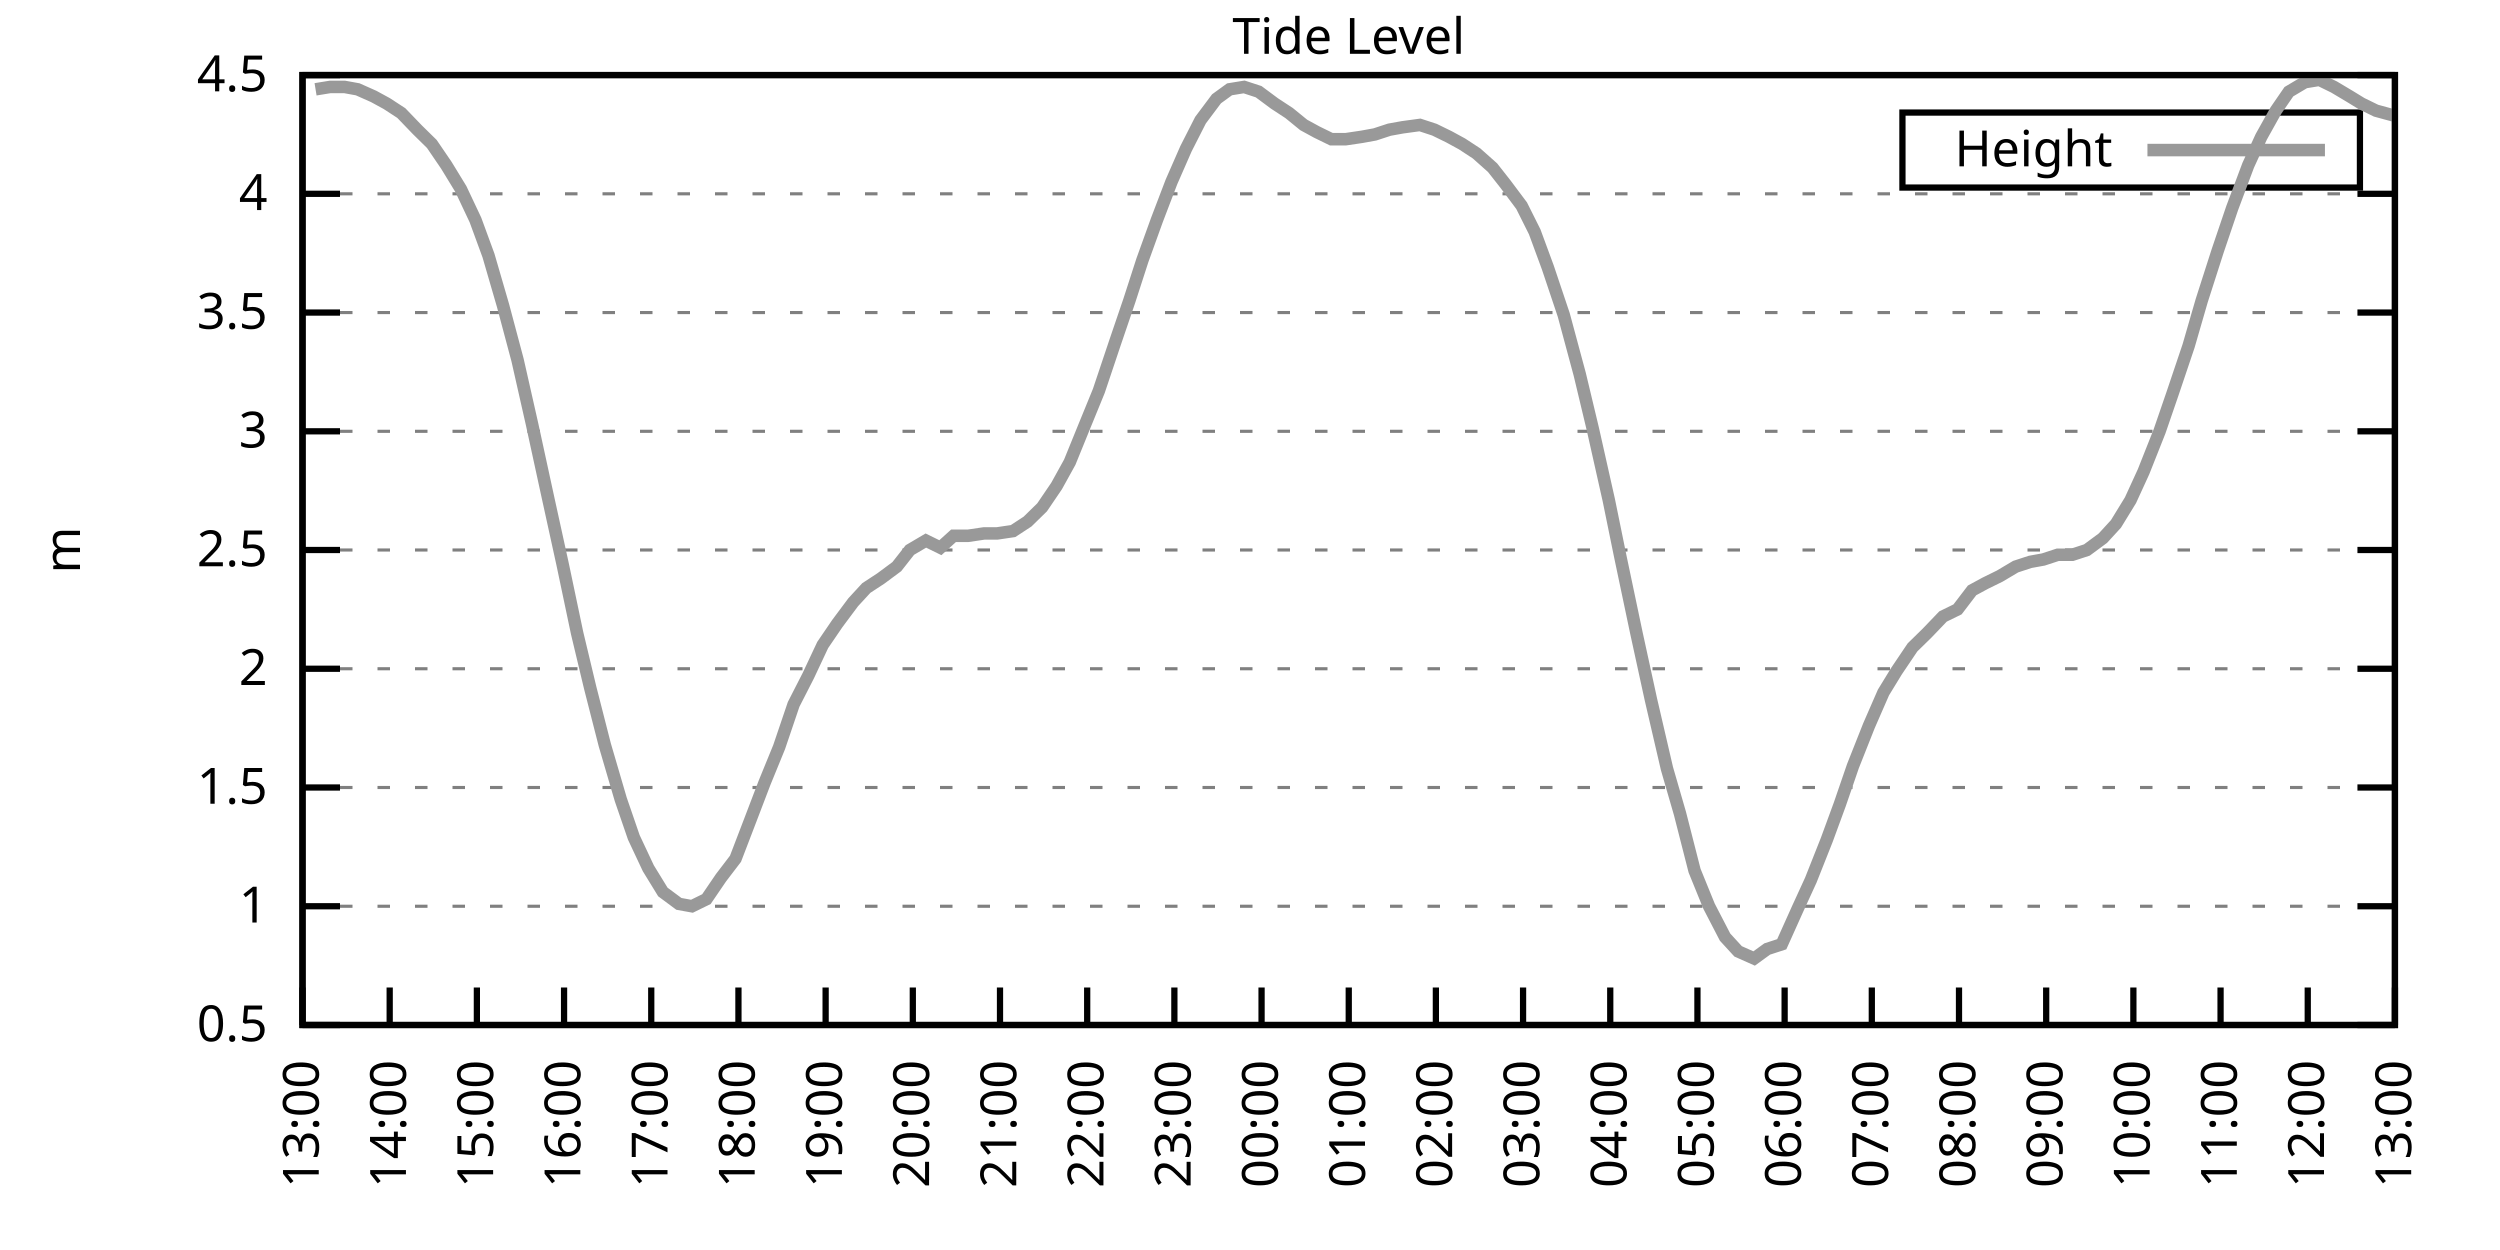
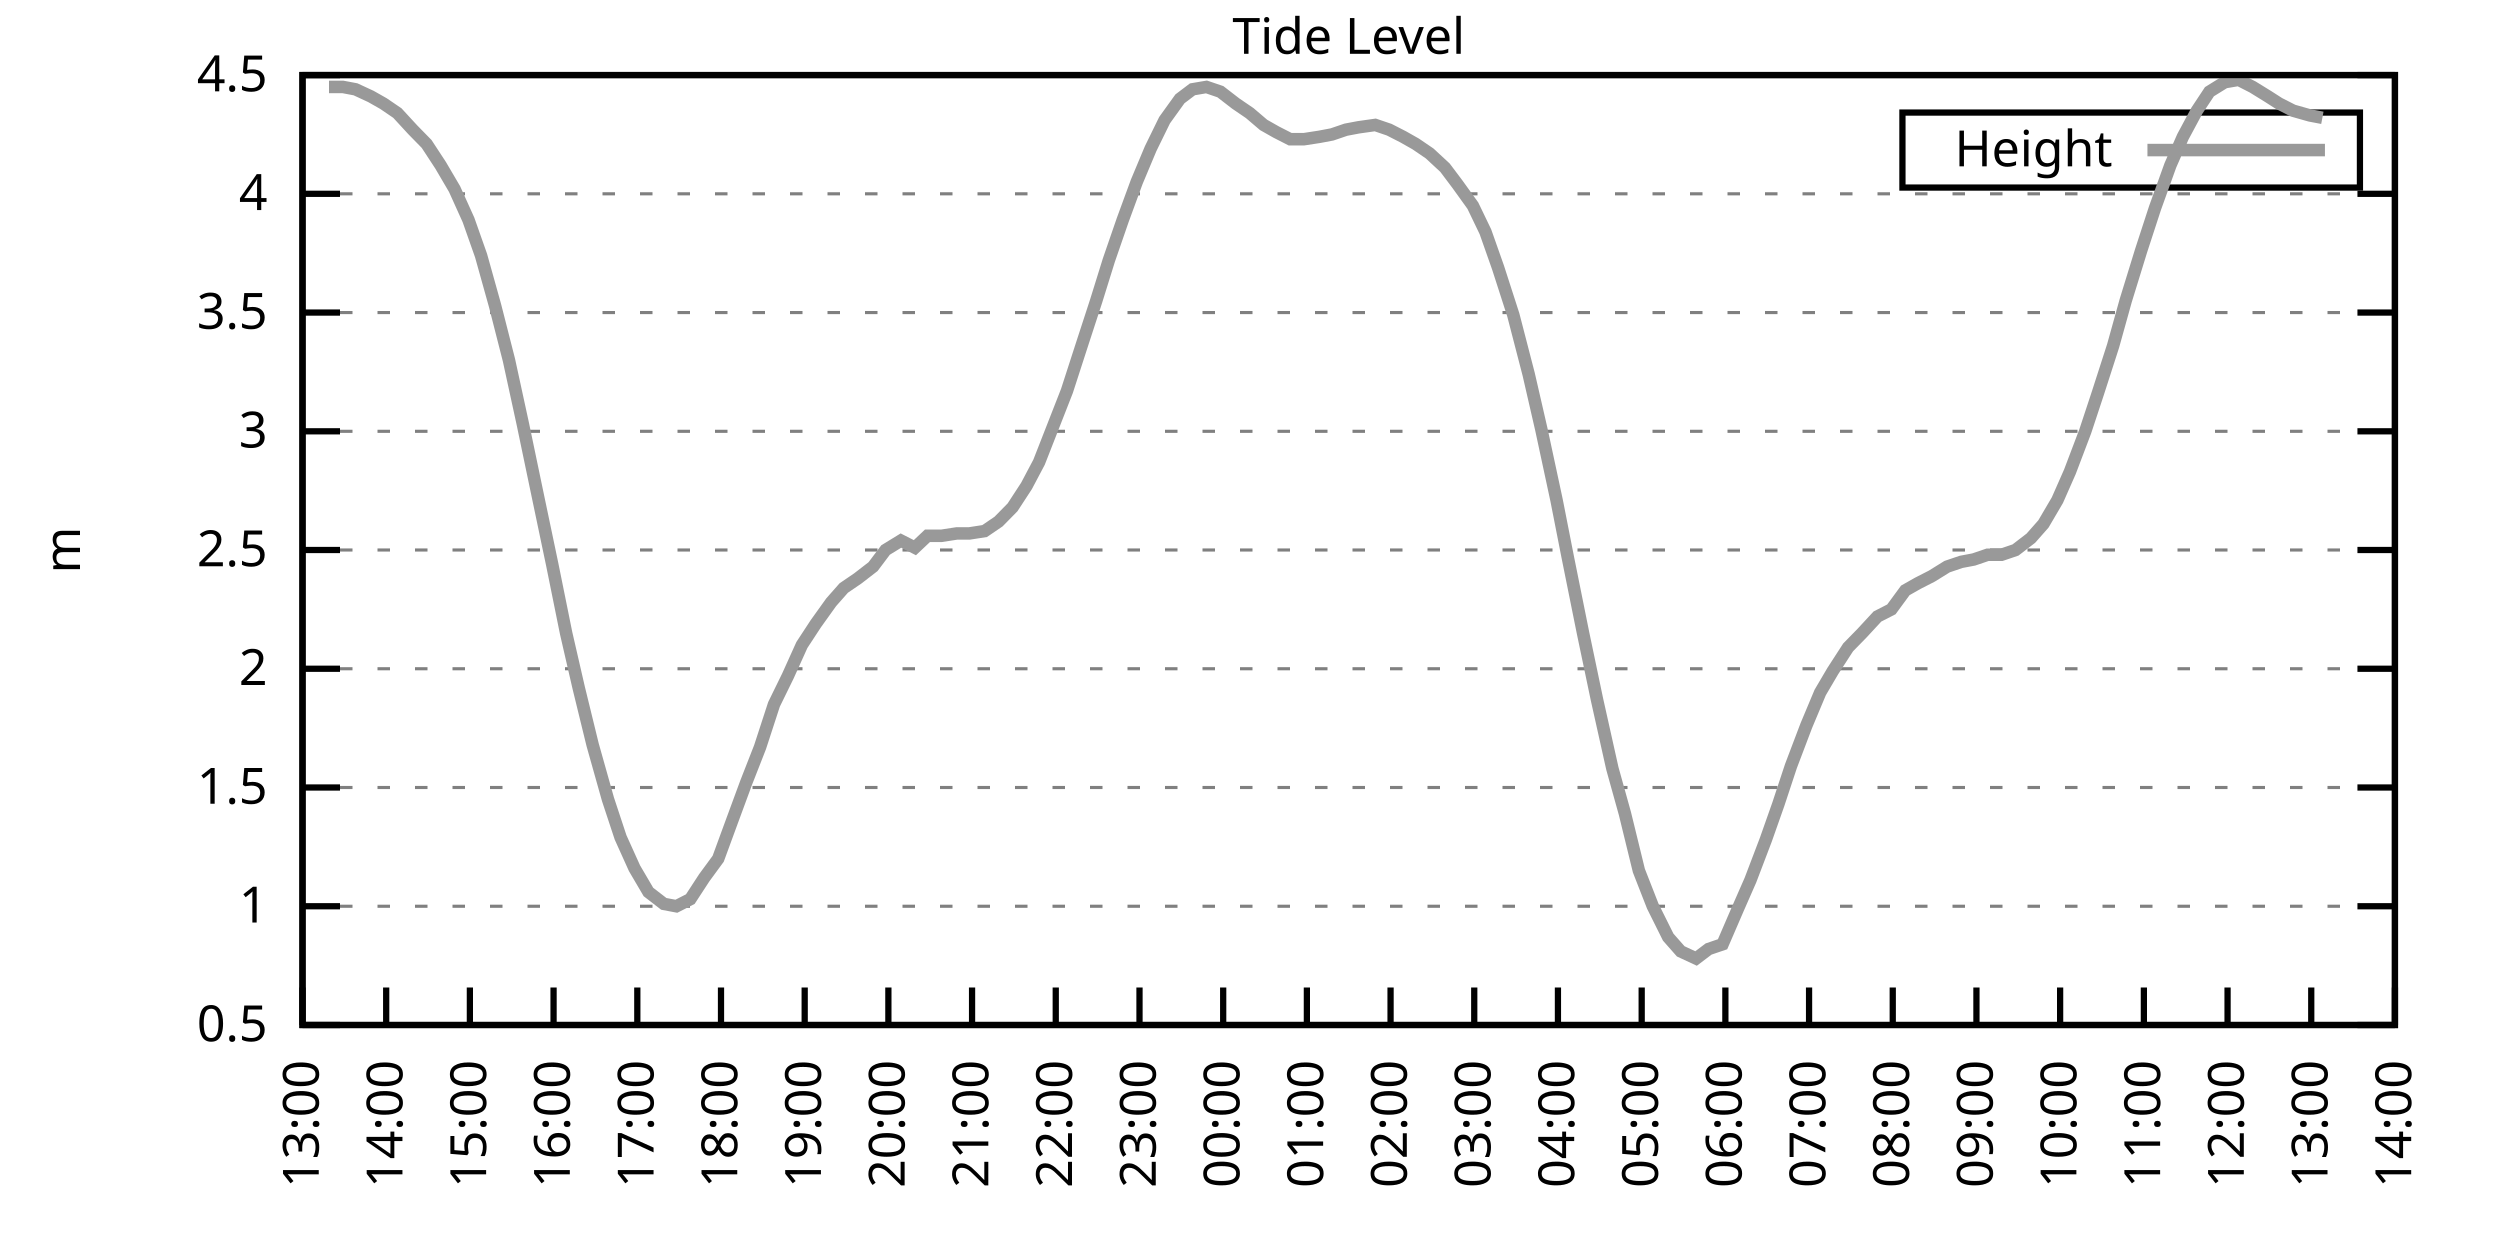
<svg xmlns="http://www.w3.org/2000/svg" xmlns:xlink="http://www.w3.org/1999/xlink" width="400" height="200" viewBox="0 0 400 200">
  <g id="gnuplot_canvas">
    <rect x="0" y="0" width="400" height="200" fill="none" />
    <defs>
      <circle id="gpDot" r="0.5" stroke-width="0.5" stroke="currentColor" />
      <path id="gpPt0" stroke-width="0.333" stroke="currentColor" d="M-1,0 h2 M0,-1 v2" />
      <path id="gpPt1" stroke-width="0.333" stroke="currentColor" d="M-1,-1 L1,1 M1,-1 L-1,1" />
      <path id="gpPt2" stroke-width="0.333" stroke="currentColor" d="M-1,0 L1,0 M0,-1 L0,1 M-1,-1 L1,1 M-1,1 L1,-1" />
      <rect id="gpPt3" stroke-width="0.333" stroke="currentColor" x="-1" y="-1" width="2" height="2" />
      <rect id="gpPt4" stroke-width="0.333" stroke="currentColor" fill="currentColor" x="-1" y="-1" width="2" height="2" />
      <circle id="gpPt5" stroke-width="0.333" stroke="currentColor" cx="0" cy="0" r="1" />
      <use xlink:href="#gpPt5" id="gpPt6" fill="currentColor" stroke="none" />
      <path id="gpPt7" stroke-width="0.333" stroke="currentColor" d="M0,-1.33 L-1.33,0.67 L1.33,0.67 z" />
      <use xlink:href="#gpPt7" id="gpPt8" fill="currentColor" stroke="none" />
      <use xlink:href="#gpPt7" id="gpPt9" stroke="currentColor" transform="rotate(180)" />
      <use xlink:href="#gpPt9" id="gpPt10" fill="currentColor" stroke="none" />
      <use xlink:href="#gpPt3" id="gpPt11" stroke="currentColor" transform="rotate(45)" />
      <use xlink:href="#gpPt11" id="gpPt12" fill="currentColor" stroke="none" />
      <path id="gpPt13" stroke-width="0.333" stroke="currentColor" d="M0,1.330 L1.265,0.411 L0.782,-1.067 L-0.782,-1.076 L-1.265,0.411 z" />
      <use xlink:href="#gpPt13" id="gpPt14" fill="currentColor" stroke="none" />
      <filter id="textbox" filterUnits="objectBoundingBox" x="0" y="0" height="1" width="1">
        <feFlood flood-color="white" flood-opacity="1" result="bgnd" />
        <feComposite in="SourceGraphic" in2="bgnd" operator="atop" />
      </filter>
      <filter id="greybox" filterUnits="objectBoundingBox" x="0" y="0" height="1" width="1">
        <feFlood flood-color="lightgrey" flood-opacity="1" result="grey" />
        <feComposite in="SourceGraphic" in2="grey" operator="atop" />
      </filter>
    </defs>
    <g fill="none" color="white" stroke="currentColor" stroke-width="1.00" stroke-linecap="butt" stroke-linejoin="miter">
</g>
    <g fill="none" color="black" stroke="currentColor" stroke-width="1.00" stroke-linecap="butt" stroke-linejoin="miter">
      <g stroke="none" shape-rendering="crispEdges">
        <polygon fill="rgb(255, 255, 255)" points="48.40,164.00 383.18,164.00 383.18,12.02 48.40,12.02 " />
      </g>
    </g>
    <g fill="none" color="black" stroke="currentColor" stroke-width="1.00" stroke-linecap="butt" stroke-linejoin="miter">
</g>
    <g fill="none" color="black" stroke="black" stroke-width="0.50" stroke-linecap="butt" stroke-linejoin="miter">
</g>
    <g fill="none" color="gray" stroke="currentColor" stroke-width="0.50" stroke-linecap="butt" stroke-linejoin="miter">
      <path stroke="gray" stroke-dasharray="2,4" class="gridline" d="M48.40,164.00 L383.19,164.00  " />
    </g>
    <g fill="none" color="gray" stroke="gray" stroke-width="1.00" stroke-linecap="butt" stroke-linejoin="miter">
</g>
    <g fill="none" color="black" stroke="currentColor" stroke-width="1.00" stroke-linecap="butt" stroke-linejoin="miter">
      <path stroke="black" d="M48.40,164.00 L54.40,164.00 M383.19,164.00 L377.19,164.00  " />
      <g transform="translate(42.80,166.60)" stroke="none" fill="black" font-family="Sans" font-size="8.00" text-anchor="end">
        <text>
          <tspan font-family="Sans"> 0.5</tspan>
        </text>
      </g>
    </g>
    <g fill="none" color="black" stroke="currentColor" stroke-width="1.00" stroke-linecap="butt" stroke-linejoin="miter">
</g>
    <g fill="none" color="black" stroke="black" stroke-width="0.50" stroke-linecap="butt" stroke-linejoin="miter">
</g>
    <g fill="none" color="gray" stroke="currentColor" stroke-width="0.50" stroke-linecap="butt" stroke-linejoin="miter">
      <path stroke="gray" stroke-dasharray="2,4" class="gridline" d="M48.40,145.00 L383.19,145.00  " />
    </g>
    <g fill="none" color="gray" stroke="gray" stroke-width="1.00" stroke-linecap="butt" stroke-linejoin="miter">
</g>
    <g fill="none" color="black" stroke="currentColor" stroke-width="1.00" stroke-linecap="butt" stroke-linejoin="miter">
      <path stroke="black" d="M48.40,145.00 L54.40,145.00 M383.19,145.00 L377.19,145.00  " />
      <g transform="translate(42.80,147.60)" stroke="none" fill="black" font-family="Sans" font-size="8.00" text-anchor="end">
        <text>
          <tspan font-family="Sans"> 1</tspan>
        </text>
      </g>
    </g>
    <g fill="none" color="black" stroke="currentColor" stroke-width="1.00" stroke-linecap="butt" stroke-linejoin="miter">
</g>
    <g fill="none" color="black" stroke="black" stroke-width="0.50" stroke-linecap="butt" stroke-linejoin="miter">
</g>
    <g fill="none" color="gray" stroke="currentColor" stroke-width="0.50" stroke-linecap="butt" stroke-linejoin="miter">
      <path stroke="gray" stroke-dasharray="2,4" class="gridline" d="M48.40,126.00 L383.19,126.00  " />
    </g>
    <g fill="none" color="gray" stroke="gray" stroke-width="1.00" stroke-linecap="butt" stroke-linejoin="miter">
</g>
    <g fill="none" color="black" stroke="currentColor" stroke-width="1.00" stroke-linecap="butt" stroke-linejoin="miter">
      <path stroke="black" d="M48.40,126.00 L54.40,126.00 M383.19,126.00 L377.19,126.00  " />
      <g transform="translate(42.80,128.60)" stroke="none" fill="black" font-family="Sans" font-size="8.00" text-anchor="end">
        <text>
          <tspan font-family="Sans"> 1.5</tspan>
        </text>
      </g>
    </g>
    <g fill="none" color="black" stroke="currentColor" stroke-width="1.00" stroke-linecap="butt" stroke-linejoin="miter">
</g>
    <g fill="none" color="black" stroke="black" stroke-width="0.50" stroke-linecap="butt" stroke-linejoin="miter">
</g>
    <g fill="none" color="gray" stroke="currentColor" stroke-width="0.50" stroke-linecap="butt" stroke-linejoin="miter">
      <path stroke="gray" stroke-dasharray="2,4" class="gridline" d="M48.40,107.00 L383.19,107.00  " />
    </g>
    <g fill="none" color="gray" stroke="gray" stroke-width="1.00" stroke-linecap="butt" stroke-linejoin="miter">
</g>
    <g fill="none" color="black" stroke="currentColor" stroke-width="1.00" stroke-linecap="butt" stroke-linejoin="miter">
      <path stroke="black" d="M48.40,107.00 L54.40,107.00 M383.19,107.00 L377.19,107.00  " />
      <g transform="translate(42.80,109.60)" stroke="none" fill="black" font-family="Sans" font-size="8.00" text-anchor="end">
        <text>
          <tspan font-family="Sans"> 2</tspan>
        </text>
      </g>
    </g>
    <g fill="none" color="black" stroke="currentColor" stroke-width="1.00" stroke-linecap="butt" stroke-linejoin="miter">
</g>
    <g fill="none" color="black" stroke="black" stroke-width="0.50" stroke-linecap="butt" stroke-linejoin="miter">
</g>
    <g fill="none" color="gray" stroke="currentColor" stroke-width="0.50" stroke-linecap="butt" stroke-linejoin="miter">
      <path stroke="gray" stroke-dasharray="2,4" class="gridline" d="M48.40,88.00 L383.19,88.00  " />
    </g>
    <g fill="none" color="gray" stroke="gray" stroke-width="1.00" stroke-linecap="butt" stroke-linejoin="miter">
</g>
    <g fill="none" color="black" stroke="currentColor" stroke-width="1.00" stroke-linecap="butt" stroke-linejoin="miter">
      <path stroke="black" d="M48.40,88.00 L54.40,88.00 M383.19,88.00 L377.19,88.00  " />
      <g transform="translate(42.80,90.60)" stroke="none" fill="black" font-family="Sans" font-size="8.00" text-anchor="end">
        <text>
          <tspan font-family="Sans"> 2.5</tspan>
        </text>
      </g>
    </g>
    <g fill="none" color="black" stroke="currentColor" stroke-width="1.00" stroke-linecap="butt" stroke-linejoin="miter">
</g>
    <g fill="none" color="black" stroke="black" stroke-width="0.50" stroke-linecap="butt" stroke-linejoin="miter">
</g>
    <g fill="none" color="gray" stroke="currentColor" stroke-width="0.50" stroke-linecap="butt" stroke-linejoin="miter">
      <path stroke="gray" stroke-dasharray="2,4" class="gridline" d="M48.40,69.01 L383.19,69.01  " />
    </g>
    <g fill="none" color="gray" stroke="gray" stroke-width="1.00" stroke-linecap="butt" stroke-linejoin="miter">
</g>
    <g fill="none" color="black" stroke="currentColor" stroke-width="1.00" stroke-linecap="butt" stroke-linejoin="miter">
      <path stroke="black" d="M48.40,69.01 L54.40,69.01 M383.19,69.01 L377.19,69.01  " />
      <g transform="translate(42.80,71.61)" stroke="none" fill="black" font-family="Sans" font-size="8.00" text-anchor="end">
        <text>
          <tspan font-family="Sans"> 3</tspan>
        </text>
      </g>
    </g>
    <g fill="none" color="black" stroke="currentColor" stroke-width="1.00" stroke-linecap="butt" stroke-linejoin="miter">
</g>
    <g fill="none" color="black" stroke="black" stroke-width="0.50" stroke-linecap="butt" stroke-linejoin="miter">
</g>
    <g fill="none" color="gray" stroke="currentColor" stroke-width="0.50" stroke-linecap="butt" stroke-linejoin="miter">
      <path stroke="gray" stroke-dasharray="2,4" class="gridline" d="M48.40,50.01 L383.19,50.01  " />
    </g>
    <g fill="none" color="gray" stroke="gray" stroke-width="1.00" stroke-linecap="butt" stroke-linejoin="miter">
</g>
    <g fill="none" color="black" stroke="currentColor" stroke-width="1.00" stroke-linecap="butt" stroke-linejoin="miter">
      <path stroke="black" d="M48.40,50.01 L54.40,50.01 M383.19,50.01 L377.19,50.01  " />
      <g transform="translate(42.80,52.61)" stroke="none" fill="black" font-family="Sans" font-size="8.00" text-anchor="end">
        <text>
          <tspan font-family="Sans"> 3.5</tspan>
        </text>
      </g>
    </g>
    <g fill="none" color="black" stroke="currentColor" stroke-width="1.00" stroke-linecap="butt" stroke-linejoin="miter">
</g>
    <g fill="none" color="black" stroke="black" stroke-width="0.50" stroke-linecap="butt" stroke-linejoin="miter">
</g>
    <g fill="none" color="gray" stroke="currentColor" stroke-width="0.50" stroke-linecap="butt" stroke-linejoin="miter">
      <path stroke="gray" stroke-dasharray="2,4" class="gridline" d="M48.40,31.01 L383.19,31.01  " />
    </g>
    <g fill="none" color="gray" stroke="gray" stroke-width="1.00" stroke-linecap="butt" stroke-linejoin="miter">
</g>
    <g fill="none" color="black" stroke="currentColor" stroke-width="1.00" stroke-linecap="butt" stroke-linejoin="miter">
      <path stroke="black" d="M48.40,31.01 L54.40,31.01 M383.19,31.01 L377.19,31.01  " />
      <g transform="translate(42.80,33.61)" stroke="none" fill="black" font-family="Sans" font-size="8.00" text-anchor="end">
        <text>
          <tspan font-family="Sans"> 4</tspan>
        </text>
      </g>
    </g>
    <g fill="none" color="black" stroke="currentColor" stroke-width="1.00" stroke-linecap="butt" stroke-linejoin="miter">
</g>
    <g fill="none" color="black" stroke="black" stroke-width="0.50" stroke-linecap="butt" stroke-linejoin="miter">
</g>
    <g fill="none" color="gray" stroke="currentColor" stroke-width="0.50" stroke-linecap="butt" stroke-linejoin="miter">
      <path stroke="gray" stroke-dasharray="2,4" class="gridline" d="M48.40,12.01 L383.19,12.01  " />
    </g>
    <g fill="none" color="gray" stroke="gray" stroke-width="1.00" stroke-linecap="butt" stroke-linejoin="miter">
</g>
    <g fill="none" color="black" stroke="currentColor" stroke-width="1.00" stroke-linecap="butt" stroke-linejoin="miter">
      <path stroke="black" d="M48.40,12.01 L54.40,12.01 M383.19,12.01 L377.19,12.01  " />
      <g transform="translate(42.80,14.61)" stroke="none" fill="black" font-family="Sans" font-size="8.00" text-anchor="end">
        <text>
          <tspan font-family="Sans"> 4.5</tspan>
        </text>
      </g>
    </g>
    <g fill="none" color="black" stroke="currentColor" stroke-width="1.00" stroke-linecap="butt" stroke-linejoin="miter">
      <path stroke="black" d="M48.40,164.00 L48.40,158.00  " />
      <g transform="translate(51.00,169.60) rotate(270.00)" stroke="none" fill="black" font-family="Sans" font-size="8.00" text-anchor="end">
        <text>
          <tspan font-family="Sans">13:00</tspan>
        </text>
      </g>
    </g>
    <g fill="none" color="black" stroke="currentColor" stroke-width="1.00" stroke-linecap="butt" stroke-linejoin="miter">
-       <path stroke="black" d="M62.35,164.00 L62.35,158.00  " />
-       <g transform="translate(64.95,169.60) rotate(270.00)" stroke="none" fill="black" font-family="Sans" font-size="8.00" text-anchor="end">
+       <path stroke="black" d="M61.79,164.00 L61.79,158.00  " />
+       <g transform="translate(64.39,169.60) rotate(270.00)" stroke="none" fill="black" font-family="Sans" font-size="8.00" text-anchor="end">
        <text>
          <tspan font-family="Sans">14:00</tspan>
        </text>
      </g>
    </g>
    <g fill="none" color="black" stroke="currentColor" stroke-width="1.00" stroke-linecap="butt" stroke-linejoin="miter">
-       <path stroke="black" d="M76.30,164.00 L76.30,158.00  " />
-       <g transform="translate(78.90,169.60) rotate(270.00)" stroke="none" fill="black" font-family="Sans" font-size="8.00" text-anchor="end">
+       <path stroke="black" d="M75.18,164.00 L75.18,158.00  " />
+       <g transform="translate(77.78,169.60) rotate(270.00)" stroke="none" fill="black" font-family="Sans" font-size="8.00" text-anchor="end">
        <text>
          <tspan font-family="Sans">15:00</tspan>
        </text>
      </g>
    </g>
    <g fill="none" color="black" stroke="currentColor" stroke-width="1.00" stroke-linecap="butt" stroke-linejoin="miter">
-       <path stroke="black" d="M90.25,164.00 L90.25,158.00  " />
-       <g transform="translate(92.85,169.60) rotate(270.00)" stroke="none" fill="black" font-family="Sans" font-size="8.00" text-anchor="end">
+       <path stroke="black" d="M88.57,164.00 L88.57,158.00  " />
+       <g transform="translate(91.17,169.60) rotate(270.00)" stroke="none" fill="black" font-family="Sans" font-size="8.00" text-anchor="end">
        <text>
          <tspan font-family="Sans">16:00</tspan>
        </text>
      </g>
    </g>
    <g fill="none" color="black" stroke="currentColor" stroke-width="1.00" stroke-linecap="butt" stroke-linejoin="miter">
-       <path stroke="black" d="M104.20,164.00 L104.20,158.00  " />
-       <g transform="translate(106.80,169.60) rotate(270.00)" stroke="none" fill="black" font-family="Sans" font-size="8.00" text-anchor="end">
+       <path stroke="black" d="M101.97,164.00 L101.97,158.00  " />
+       <g transform="translate(104.57,169.60) rotate(270.00)" stroke="none" fill="black" font-family="Sans" font-size="8.00" text-anchor="end">
        <text>
          <tspan font-family="Sans">17:00</tspan>
        </text>
      </g>
    </g>
    <g fill="none" color="black" stroke="currentColor" stroke-width="1.00" stroke-linecap="butt" stroke-linejoin="miter">
-       <path stroke="black" d="M118.15,164.00 L118.15,158.00  " />
-       <g transform="translate(120.75,169.60) rotate(270.00)" stroke="none" fill="black" font-family="Sans" font-size="8.00" text-anchor="end">
+       <path stroke="black" d="M115.36,164.00 L115.36,158.00  " />
+       <g transform="translate(117.96,169.60) rotate(270.00)" stroke="none" fill="black" font-family="Sans" font-size="8.00" text-anchor="end">
        <text>
          <tspan font-family="Sans">18:00</tspan>
        </text>
      </g>
    </g>
    <g fill="none" color="black" stroke="currentColor" stroke-width="1.00" stroke-linecap="butt" stroke-linejoin="miter">
-       <path stroke="black" d="M132.10,164.00 L132.10,158.00  " />
-       <g transform="translate(134.70,169.60) rotate(270.00)" stroke="none" fill="black" font-family="Sans" font-size="8.00" text-anchor="end">
+       <path stroke="black" d="M128.75,164.00 L128.75,158.00  " />
+       <g transform="translate(131.35,169.60) rotate(270.00)" stroke="none" fill="black" font-family="Sans" font-size="8.00" text-anchor="end">
        <text>
          <tspan font-family="Sans">19:00</tspan>
        </text>
      </g>
    </g>
    <g fill="none" color="black" stroke="currentColor" stroke-width="1.00" stroke-linecap="butt" stroke-linejoin="miter">
-       <path stroke="black" d="M146.05,164.00 L146.05,158.00  " />
-       <g transform="translate(148.65,169.60) rotate(270.00)" stroke="none" fill="black" font-family="Sans" font-size="8.00" text-anchor="end">
+       <path stroke="black" d="M142.14,164.00 L142.14,158.00  " />
+       <g transform="translate(144.74,169.60) rotate(270.00)" stroke="none" fill="black" font-family="Sans" font-size="8.00" text-anchor="end">
        <text>
          <tspan font-family="Sans">20:00</tspan>
        </text>
      </g>
    </g>
    <g fill="none" color="black" stroke="currentColor" stroke-width="1.00" stroke-linecap="butt" stroke-linejoin="miter">
-       <path stroke="black" d="M160.00,164.00 L160.00,158.00  " />
-       <g transform="translate(162.60,169.60) rotate(270.00)" stroke="none" fill="black" font-family="Sans" font-size="8.00" text-anchor="end">
+       <path stroke="black" d="M155.53,164.00 L155.53,158.00  " />
+       <g transform="translate(158.13,169.60) rotate(270.00)" stroke="none" fill="black" font-family="Sans" font-size="8.00" text-anchor="end">
        <text>
          <tspan font-family="Sans">21:00</tspan>
        </text>
      </g>
    </g>
    <g fill="none" color="black" stroke="currentColor" stroke-width="1.00" stroke-linecap="butt" stroke-linejoin="miter">
-       <path stroke="black" d="M173.95,164.00 L173.95,158.00  " />
-       <g transform="translate(176.55,169.60) rotate(270.00)" stroke="none" fill="black" font-family="Sans" font-size="8.00" text-anchor="end">
+       <path stroke="black" d="M168.92,164.00 L168.92,158.00  " />
+       <g transform="translate(171.52,169.60) rotate(270.00)" stroke="none" fill="black" font-family="Sans" font-size="8.00" text-anchor="end">
        <text>
          <tspan font-family="Sans">22:00</tspan>
        </text>
      </g>
    </g>
    <g fill="none" color="black" stroke="currentColor" stroke-width="1.00" stroke-linecap="butt" stroke-linejoin="miter">
-       <path stroke="black" d="M187.90,164.00 L187.90,158.00  " />
-       <g transform="translate(190.50,169.60) rotate(270.00)" stroke="none" fill="black" font-family="Sans" font-size="8.00" text-anchor="end">
+       <path stroke="black" d="M182.32,164.00 L182.32,158.00  " />
+       <g transform="translate(184.92,169.60) rotate(270.00)" stroke="none" fill="black" font-family="Sans" font-size="8.00" text-anchor="end">
        <text>
          <tspan font-family="Sans">23:00</tspan>
        </text>
      </g>
    </g>
    <g fill="none" color="black" stroke="currentColor" stroke-width="1.00" stroke-linecap="butt" stroke-linejoin="miter">
-       <path stroke="black" d="M201.85,164.00 L201.85,158.00  " />
-       <g transform="translate(204.45,169.60) rotate(270.00)" stroke="none" fill="black" font-family="Sans" font-size="8.00" text-anchor="end">
+       <path stroke="black" d="M195.71,164.00 L195.71,158.00  " />
+       <g transform="translate(198.31,169.60) rotate(270.00)" stroke="none" fill="black" font-family="Sans" font-size="8.00" text-anchor="end">
        <text>
          <tspan font-family="Sans">00:00</tspan>
        </text>
      </g>
    </g>
    <g fill="none" color="black" stroke="currentColor" stroke-width="1.00" stroke-linecap="butt" stroke-linejoin="miter">
-       <path stroke="black" d="M215.80,164.00 L215.80,158.00  " />
-       <g transform="translate(218.40,169.60) rotate(270.00)" stroke="none" fill="black" font-family="Sans" font-size="8.00" text-anchor="end">
+       <path stroke="black" d="M209.10,164.00 L209.10,158.00  " />
+       <g transform="translate(211.70,169.60) rotate(270.00)" stroke="none" fill="black" font-family="Sans" font-size="8.00" text-anchor="end">
        <text>
          <tspan font-family="Sans">01:00</tspan>
        </text>
      </g>
    </g>
    <g fill="none" color="black" stroke="currentColor" stroke-width="1.00" stroke-linecap="butt" stroke-linejoin="miter">
-       <path stroke="black" d="M229.74,164.00 L229.74,158.00  " />
-       <g transform="translate(232.34,169.60) rotate(270.00)" stroke="none" fill="black" font-family="Sans" font-size="8.00" text-anchor="end">
+       <path stroke="black" d="M222.49,164.00 L222.49,158.00  " />
+       <g transform="translate(225.09,169.60) rotate(270.00)" stroke="none" fill="black" font-family="Sans" font-size="8.00" text-anchor="end">
        <text>
          <tspan font-family="Sans">02:00</tspan>
        </text>
      </g>
    </g>
    <g fill="none" color="black" stroke="currentColor" stroke-width="1.00" stroke-linecap="butt" stroke-linejoin="miter">
-       <path stroke="black" d="M243.69,164.00 L243.69,158.00  " />
-       <g transform="translate(246.29,169.60) rotate(270.00)" stroke="none" fill="black" font-family="Sans" font-size="8.00" text-anchor="end">
+       <path stroke="black" d="M235.88,164.00 L235.88,158.00  " />
+       <g transform="translate(238.48,169.60) rotate(270.00)" stroke="none" fill="black" font-family="Sans" font-size="8.00" text-anchor="end">
        <text>
          <tspan font-family="Sans">03:00</tspan>
        </text>
      </g>
    </g>
    <g fill="none" color="black" stroke="currentColor" stroke-width="1.00" stroke-linecap="butt" stroke-linejoin="miter">
-       <path stroke="black" d="M257.64,164.00 L257.64,158.00  " />
-       <g transform="translate(260.24,169.60) rotate(270.00)" stroke="none" fill="black" font-family="Sans" font-size="8.00" text-anchor="end">
+       <path stroke="black" d="M249.27,164.00 L249.27,158.00  " />
+       <g transform="translate(251.87,169.60) rotate(270.00)" stroke="none" fill="black" font-family="Sans" font-size="8.00" text-anchor="end">
        <text>
          <tspan font-family="Sans">04:00</tspan>
        </text>
      </g>
    </g>
    <g fill="none" color="black" stroke="currentColor" stroke-width="1.00" stroke-linecap="butt" stroke-linejoin="miter">
-       <path stroke="black" d="M271.59,164.00 L271.59,158.00  " />
-       <g transform="translate(274.19,169.60) rotate(270.00)" stroke="none" fill="black" font-family="Sans" font-size="8.00" text-anchor="end">
+       <path stroke="black" d="M262.67,164.00 L262.67,158.00  " />
+       <g transform="translate(265.27,169.60) rotate(270.00)" stroke="none" fill="black" font-family="Sans" font-size="8.00" text-anchor="end">
        <text>
          <tspan font-family="Sans">05:00</tspan>
        </text>
      </g>
    </g>
    <g fill="none" color="black" stroke="currentColor" stroke-width="1.00" stroke-linecap="butt" stroke-linejoin="miter">
-       <path stroke="black" d="M285.54,164.00 L285.54,158.00  " />
-       <g transform="translate(288.14,169.60) rotate(270.00)" stroke="none" fill="black" font-family="Sans" font-size="8.00" text-anchor="end">
+       <path stroke="black" d="M276.06,164.00 L276.06,158.00  " />
+       <g transform="translate(278.66,169.60) rotate(270.00)" stroke="none" fill="black" font-family="Sans" font-size="8.00" text-anchor="end">
        <text>
          <tspan font-family="Sans">06:00</tspan>
        </text>
      </g>
    </g>
    <g fill="none" color="black" stroke="currentColor" stroke-width="1.00" stroke-linecap="butt" stroke-linejoin="miter">
-       <path stroke="black" d="M299.49,164.00 L299.49,158.00  " />
-       <g transform="translate(302.09,169.60) rotate(270.00)" stroke="none" fill="black" font-family="Sans" font-size="8.00" text-anchor="end">
+       <path stroke="black" d="M289.45,164.00 L289.45,158.00  " />
+       <g transform="translate(292.05,169.60) rotate(270.00)" stroke="none" fill="black" font-family="Sans" font-size="8.00" text-anchor="end">
        <text>
          <tspan font-family="Sans">07:00</tspan>
        </text>
      </g>
    </g>
    <g fill="none" color="black" stroke="currentColor" stroke-width="1.00" stroke-linecap="butt" stroke-linejoin="miter">
-       <path stroke="black" d="M313.44,164.00 L313.44,158.00  " />
-       <g transform="translate(316.04,169.60) rotate(270.00)" stroke="none" fill="black" font-family="Sans" font-size="8.00" text-anchor="end">
+       <path stroke="black" d="M302.84,164.00 L302.84,158.00  " />
+       <g transform="translate(305.44,169.60) rotate(270.00)" stroke="none" fill="black" font-family="Sans" font-size="8.00" text-anchor="end">
        <text>
          <tspan font-family="Sans">08:00</tspan>
        </text>
      </g>
    </g>
    <g fill="none" color="black" stroke="currentColor" stroke-width="1.00" stroke-linecap="butt" stroke-linejoin="miter">
-       <path stroke="black" d="M327.39,164.00 L327.39,158.00  " />
-       <g transform="translate(329.99,169.60) rotate(270.00)" stroke="none" fill="black" font-family="Sans" font-size="8.00" text-anchor="end">
+       <path stroke="black" d="M316.23,164.00 L316.23,158.00  " />
+       <g transform="translate(318.83,169.60) rotate(270.00)" stroke="none" fill="black" font-family="Sans" font-size="8.00" text-anchor="end">
        <text>
          <tspan font-family="Sans">09:00</tspan>
        </text>
      </g>
    </g>
    <g fill="none" color="black" stroke="currentColor" stroke-width="1.00" stroke-linecap="butt" stroke-linejoin="miter">
-       <path stroke="black" d="M341.34,164.00 L341.34,158.00  " />
-       <g transform="translate(343.94,169.60) rotate(270.00)" stroke="none" fill="black" font-family="Sans" font-size="8.00" text-anchor="end">
+       <path stroke="black" d="M329.62,164.00 L329.62,158.00  " />
+       <g transform="translate(332.22,169.60) rotate(270.00)" stroke="none" fill="black" font-family="Sans" font-size="8.00" text-anchor="end">
        <text>
          <tspan font-family="Sans">10:00</tspan>
        </text>
      </g>
    </g>
    <g fill="none" color="black" stroke="currentColor" stroke-width="1.00" stroke-linecap="butt" stroke-linejoin="miter">
-       <path stroke="black" d="M355.29,164.00 L355.29,158.00  " />
-       <g transform="translate(357.89,169.60) rotate(270.00)" stroke="none" fill="black" font-family="Sans" font-size="8.00" text-anchor="end">
+       <path stroke="black" d="M343.02,164.00 L343.02,158.00  " />
+       <g transform="translate(345.62,169.60) rotate(270.00)" stroke="none" fill="black" font-family="Sans" font-size="8.00" text-anchor="end">
        <text>
          <tspan font-family="Sans">11:00</tspan>
        </text>
      </g>
    </g>
    <g fill="none" color="black" stroke="currentColor" stroke-width="1.00" stroke-linecap="butt" stroke-linejoin="miter">
-       <path stroke="black" d="M369.24,164.00 L369.24,158.00  " />
-       <g transform="translate(371.84,169.60) rotate(270.00)" stroke="none" fill="black" font-family="Sans" font-size="8.00" text-anchor="end">
+       <path stroke="black" d="M356.41,164.00 L356.41,158.00  " />
+       <g transform="translate(359.01,169.60) rotate(270.00)" stroke="none" fill="black" font-family="Sans" font-size="8.00" text-anchor="end">
        <text>
          <tspan font-family="Sans">12:00</tspan>
+         </text>
+       </g>
+     </g>
+     <g fill="none" color="black" stroke="currentColor" stroke-width="1.00" stroke-linecap="butt" stroke-linejoin="miter">
+       <path stroke="black" d="M369.80,164.00 L369.80,158.00  " />
+       <g transform="translate(372.40,169.60) rotate(270.00)" stroke="none" fill="black" font-family="Sans" font-size="8.00" text-anchor="end">
+         <text>
+           <tspan font-family="Sans">13:00</tspan>
        </text>
      </g>
    </g>
    <g fill="none" color="black" stroke="currentColor" stroke-width="1.00" stroke-linecap="butt" stroke-linejoin="miter">
      <path stroke="black" d="M383.19,164.00 L383.19,158.00  " />
      <g transform="translate(385.79,169.60) rotate(270.00)" stroke="none" fill="black" font-family="Sans" font-size="8.00" text-anchor="end">
        <text>
-           <tspan font-family="Sans">13:00</tspan>
+           <tspan font-family="Sans">14:00</tspan>
        </text>
      </g>
    </g>
    <g fill="none" color="black" stroke="currentColor" stroke-width="1.00" stroke-linecap="butt" stroke-linejoin="miter">
</g>
    <g fill="none" color="black" stroke="currentColor" stroke-width="1.00" stroke-linecap="butt" stroke-linejoin="miter">
      <path stroke="black" d="M48.40,12.01 L48.40,164.00 L383.19,164.00 L383.19,12.01 L48.40,12.01 Z  " />
    </g>
    <g fill="none" color="black" stroke="currentColor" stroke-width="1.00" stroke-linecap="butt" stroke-linejoin="miter">
</g>
    <g fill="none" color="black" stroke="currentColor" stroke-width="1.00" stroke-linecap="butt" stroke-linejoin="miter">
      <path stroke="black" d="M304.39,30.01 L304.39,18.01 L377.59,18.01 L377.59,30.01 L304.39,30.01 Z  " />
    </g>
    <g id="Tide_level_plot_1">
      <g fill="none" color="white" stroke="black" stroke-width="2.00" stroke-linecap="butt" stroke-linejoin="miter">
</g>
      <g fill="none" color="black" stroke="currentColor" stroke-width="2.00" stroke-linecap="butt" stroke-linejoin="miter">
        <g transform="translate(337.99,26.61)" stroke="none" fill="black" font-family="Sans" font-size="8.00" text-anchor="end">
          <text>
            <tspan font-family="Sans">Height</tspan>
          </text>
        </g>
      </g>
      <g fill="none" color="black" stroke="currentColor" stroke-width="2.00" stroke-linecap="butt" stroke-linejoin="miter">
-         <path stroke="rgb(153, 153, 153)" d="M343.59,24.01 L371.99,24.01 M50.49,14.29 L52.82,13.91 L55.14,13.91 L57.23,14.29 L59.79,15.43 L61.88,16.57   L64.21,18.09 L66.77,20.75 L69.09,23.03 L71.42,26.45 L73.74,30.25 L76.07,35.19 L78.16,40.89 L80.48,48.87   L82.81,57.61 L85.13,67.87 L87.69,79.65 L90.02,90.28 L92.34,101.30 L94.43,110.04 L96.76,119.16 L99.32,127.90   L101.41,133.98 L103.73,138.92 L106.06,142.72 L108.62,144.62 L110.71,145.00 L113.03,143.86 L115.36,140.44 L117.68,137.40   L120.01,131.32 L122.33,125.24 L124.66,119.54 L126.98,112.70 L129.31,108.14 L131.63,103.20 L133.96,99.78 L136.51,96.36   L138.61,94.08 L140.93,92.56 L143.49,90.66 L145.58,88.00 L148.14,86.49 L150.46,87.63 L152.56,85.73 L154.88,85.73   L157.44,85.35 L159.53,85.35 L162.09,84.97 L164.41,83.45 L166.74,81.17 L169.06,77.75 L171.16,73.95 L173.48,68.25   L175.81,62.55 L178.36,54.95 L180.69,48.11 L182.78,41.65 L185.11,35.19 L187.43,29.11 L189.76,23.79 L192.08,19.23   L194.64,15.81 L196.73,14.29 L199.06,13.91 L201.38,14.67 L203.94,16.57 L206.26,18.09 L208.59,19.99 L210.68,21.13   L213.01,22.27 L215.33,22.27 L217.89,21.89 L219.98,21.51 L222.30,20.75 L224.40,20.37 L227.19,19.99 L229.51,20.75   L231.84,21.89 L233.93,23.03 L236.25,24.55 L238.81,26.83 L240.90,29.49 L243.46,32.91 L245.55,37.09 L247.65,42.79   L250.20,50.39 L252.76,59.89 L254.85,68.63 L257.41,80.03 L259.27,89.14 L261.83,101.30 L264.15,111.94 L266.71,122.96   L268.80,130.18 L271.13,139.30 L273.45,145.00 L276.01,149.94 L278.10,152.22 L280.66,153.36 L282.75,151.84 L285.08,151.08   L287.64,145.38 L289.73,140.82 L292.29,134.36 L294.38,128.66 L296.47,122.58 L299.03,116.12 L301.35,110.80 L303.44,107.38   L306.00,103.58 L308.33,101.30 L310.88,98.64 L313.21,97.50 L315.53,94.46 L317.63,93.32 L319.95,92.18 L322.51,90.66   L324.83,89.90 L326.93,89.52 L329.25,88.76 L331.58,88.76 L333.90,88.00 L336.46,86.11 L338.55,83.83 L340.88,80.03   L342.97,75.47 L345.53,69.01 L347.62,62.93 L350.18,55.33 L352.27,48.11 L354.83,40.13 L357.15,33.29 L359.71,26.45   L361.80,21.89 L364.13,17.71 L366.22,14.67 L368.78,13.15 L371.10,12.77 L373.43,13.91 L375.98,15.43 L377.84,16.57   L380.17,17.71 L382.96,18.47  " />
+         <path stroke="rgb(153, 153, 153)" d="M343.59,24.01 L371.99,24.01 M52.64,13.91 L54.87,13.91 L56.88,14.29 L59.34,15.43 L61.35,16.57 L63.58,18.09   L66.03,20.75 L68.26,23.03 L70.50,26.45 L72.73,30.25 L74.96,35.19 L76.97,40.89 L79.20,48.87 L81.43,57.61   L83.66,67.87 L86.12,79.65 L88.35,90.28 L90.58,101.30 L92.59,110.04 L94.82,119.16 L97.28,127.90 L99.29,133.98   L101.52,138.92 L103.75,142.72 L106.21,144.62 L108.22,145.00 L110.45,143.86 L112.68,140.44 L114.91,137.40 L117.14,131.32   L119.38,125.24 L121.61,119.54 L123.84,112.70 L126.07,108.14 L128.30,103.20 L130.54,99.78 L132.99,96.36 L135.00,94.08   L137.23,92.56 L139.69,90.66 L141.69,88.00 L144.15,86.49 L146.38,87.63 L148.39,85.73 L150.62,85.73 L153.08,85.35   L155.09,85.35 L157.54,84.97 L159.77,83.45 L162.01,81.17 L164.24,77.75 L166.25,73.95 L168.48,68.25 L170.71,62.55   L173.17,54.95 L175.40,48.11 L177.41,41.65 L179.64,35.19 L181.87,29.11 L184.10,23.79 L186.33,19.23 L188.79,15.81   L190.80,14.29 L193.03,13.91 L195.26,14.67 L197.72,16.57 L199.95,18.09 L202.18,19.99 L204.19,21.13 L206.42,22.27   L208.65,22.27 L211.11,21.89 L213.12,21.51 L215.35,20.75 L217.36,20.37 L220.04,19.99 L222.27,20.75 L224.50,21.89   L226.51,23.03 L228.74,24.55 L231.20,26.83 L233.20,29.49 L235.66,32.91 L237.67,37.09 L239.68,42.79 L242.13,50.39   L244.59,59.89 L246.60,68.63 L249.05,80.03 L250.84,89.14 L253.29,101.30 L255.52,111.94 L257.98,122.96 L259.99,130.18   L262.22,139.30 L264.45,145.00 L266.91,149.94 L268.92,152.22 L271.37,153.36 L273.38,151.84 L275.61,151.08 L278.07,145.38   L280.07,140.82 L282.53,134.36 L284.54,128.66 L286.55,122.58 L289.00,116.12 L291.23,110.80 L293.24,107.38 L295.70,103.58   L297.93,101.30 L300.39,98.64 L302.62,97.50 L304.85,94.46 L306.86,93.32 L309.09,92.18 L311.54,90.66 L313.78,89.90   L315.79,89.52 L318.02,88.76 L320.25,88.76 L322.48,88.00 L324.94,86.11 L326.95,83.83 L329.18,80.03 L331.19,75.47   L333.64,69.01 L335.65,62.93 L338.10,55.33 L340.11,48.11 L342.57,40.13 L344.80,33.29 L347.26,26.45 L349.26,21.89   L351.50,17.71 L353.51,14.67 L355.96,13.15 L358.19,12.77 L360.42,13.91 L362.88,15.43 L364.66,16.57 L366.90,17.71   L369.58,18.47 L371.58,18.85  " />
      </g>
    </g>
    <g fill="none" color="black" stroke="currentColor" stroke-width="2.00" stroke-linecap="butt" stroke-linejoin="miter">
</g>
    <g fill="none" color="black" stroke="black" stroke-width="1.00" stroke-linecap="butt" stroke-linejoin="miter">
</g>
    <g fill="none" color="black" stroke="currentColor" stroke-width="1.00" stroke-linecap="butt" stroke-linejoin="miter">
      <path stroke="black" d="M48.40,12.01 L48.40,164.00 L383.19,164.00 L383.19,12.01 L48.40,12.01 Z  " />
      <g transform="translate(12.80,88.01) rotate(270.00)" stroke="none" fill="black" font-family="Sans" font-size="8.00" text-anchor="middle">
        <text>
          <tspan font-family="Sans">m</tspan>
        </text>
      </g>
    </g>
    <g fill="none" color="black" stroke="currentColor" stroke-width="1.00" stroke-linecap="butt" stroke-linejoin="miter">
</g>
    <g fill="none" color="black" stroke="currentColor" stroke-width="1.00" stroke-linecap="butt" stroke-linejoin="miter">
      <g transform="translate(215.79,8.61)" stroke="none" fill="black" font-family="Sans" font-size="8.00" text-anchor="middle">
        <text>
          <tspan font-family="Sans">Tide Level</tspan>
        </text>
      </g>
    </g>
    <g fill="none" color="black" stroke="currentColor" stroke-width="1.00" stroke-linecap="butt" stroke-linejoin="miter">
</g>
  </g>
</svg>
